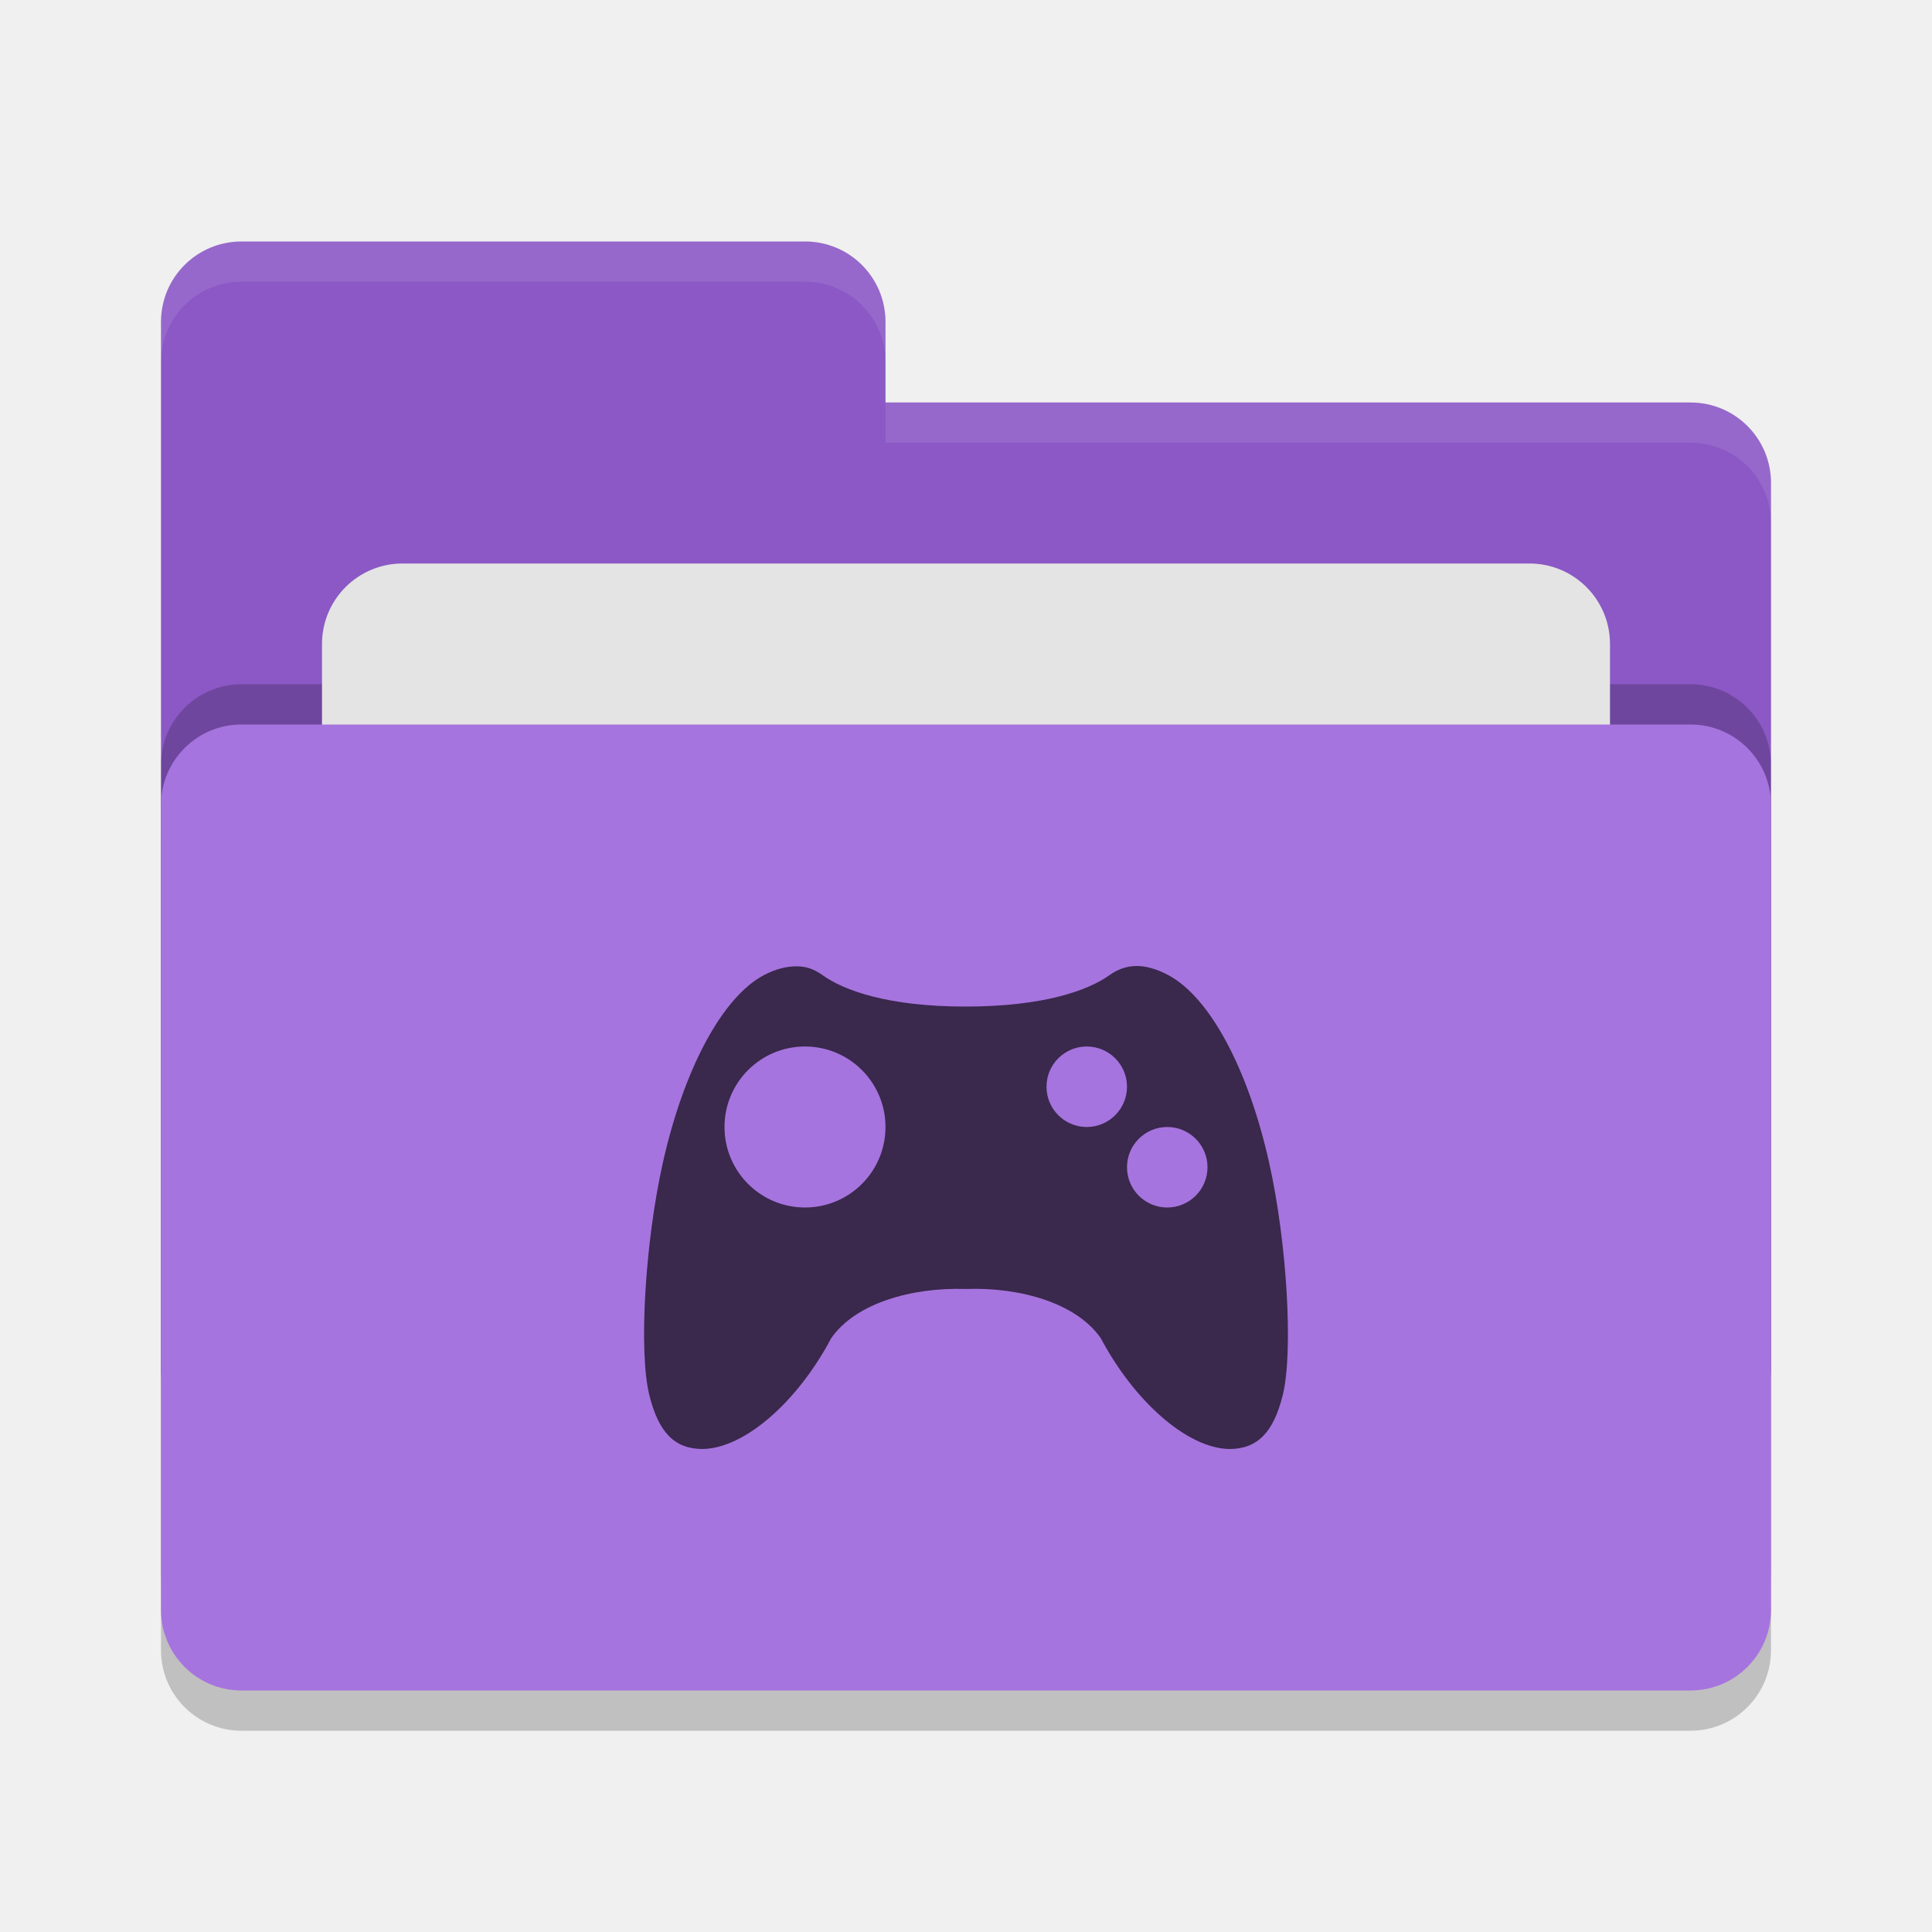
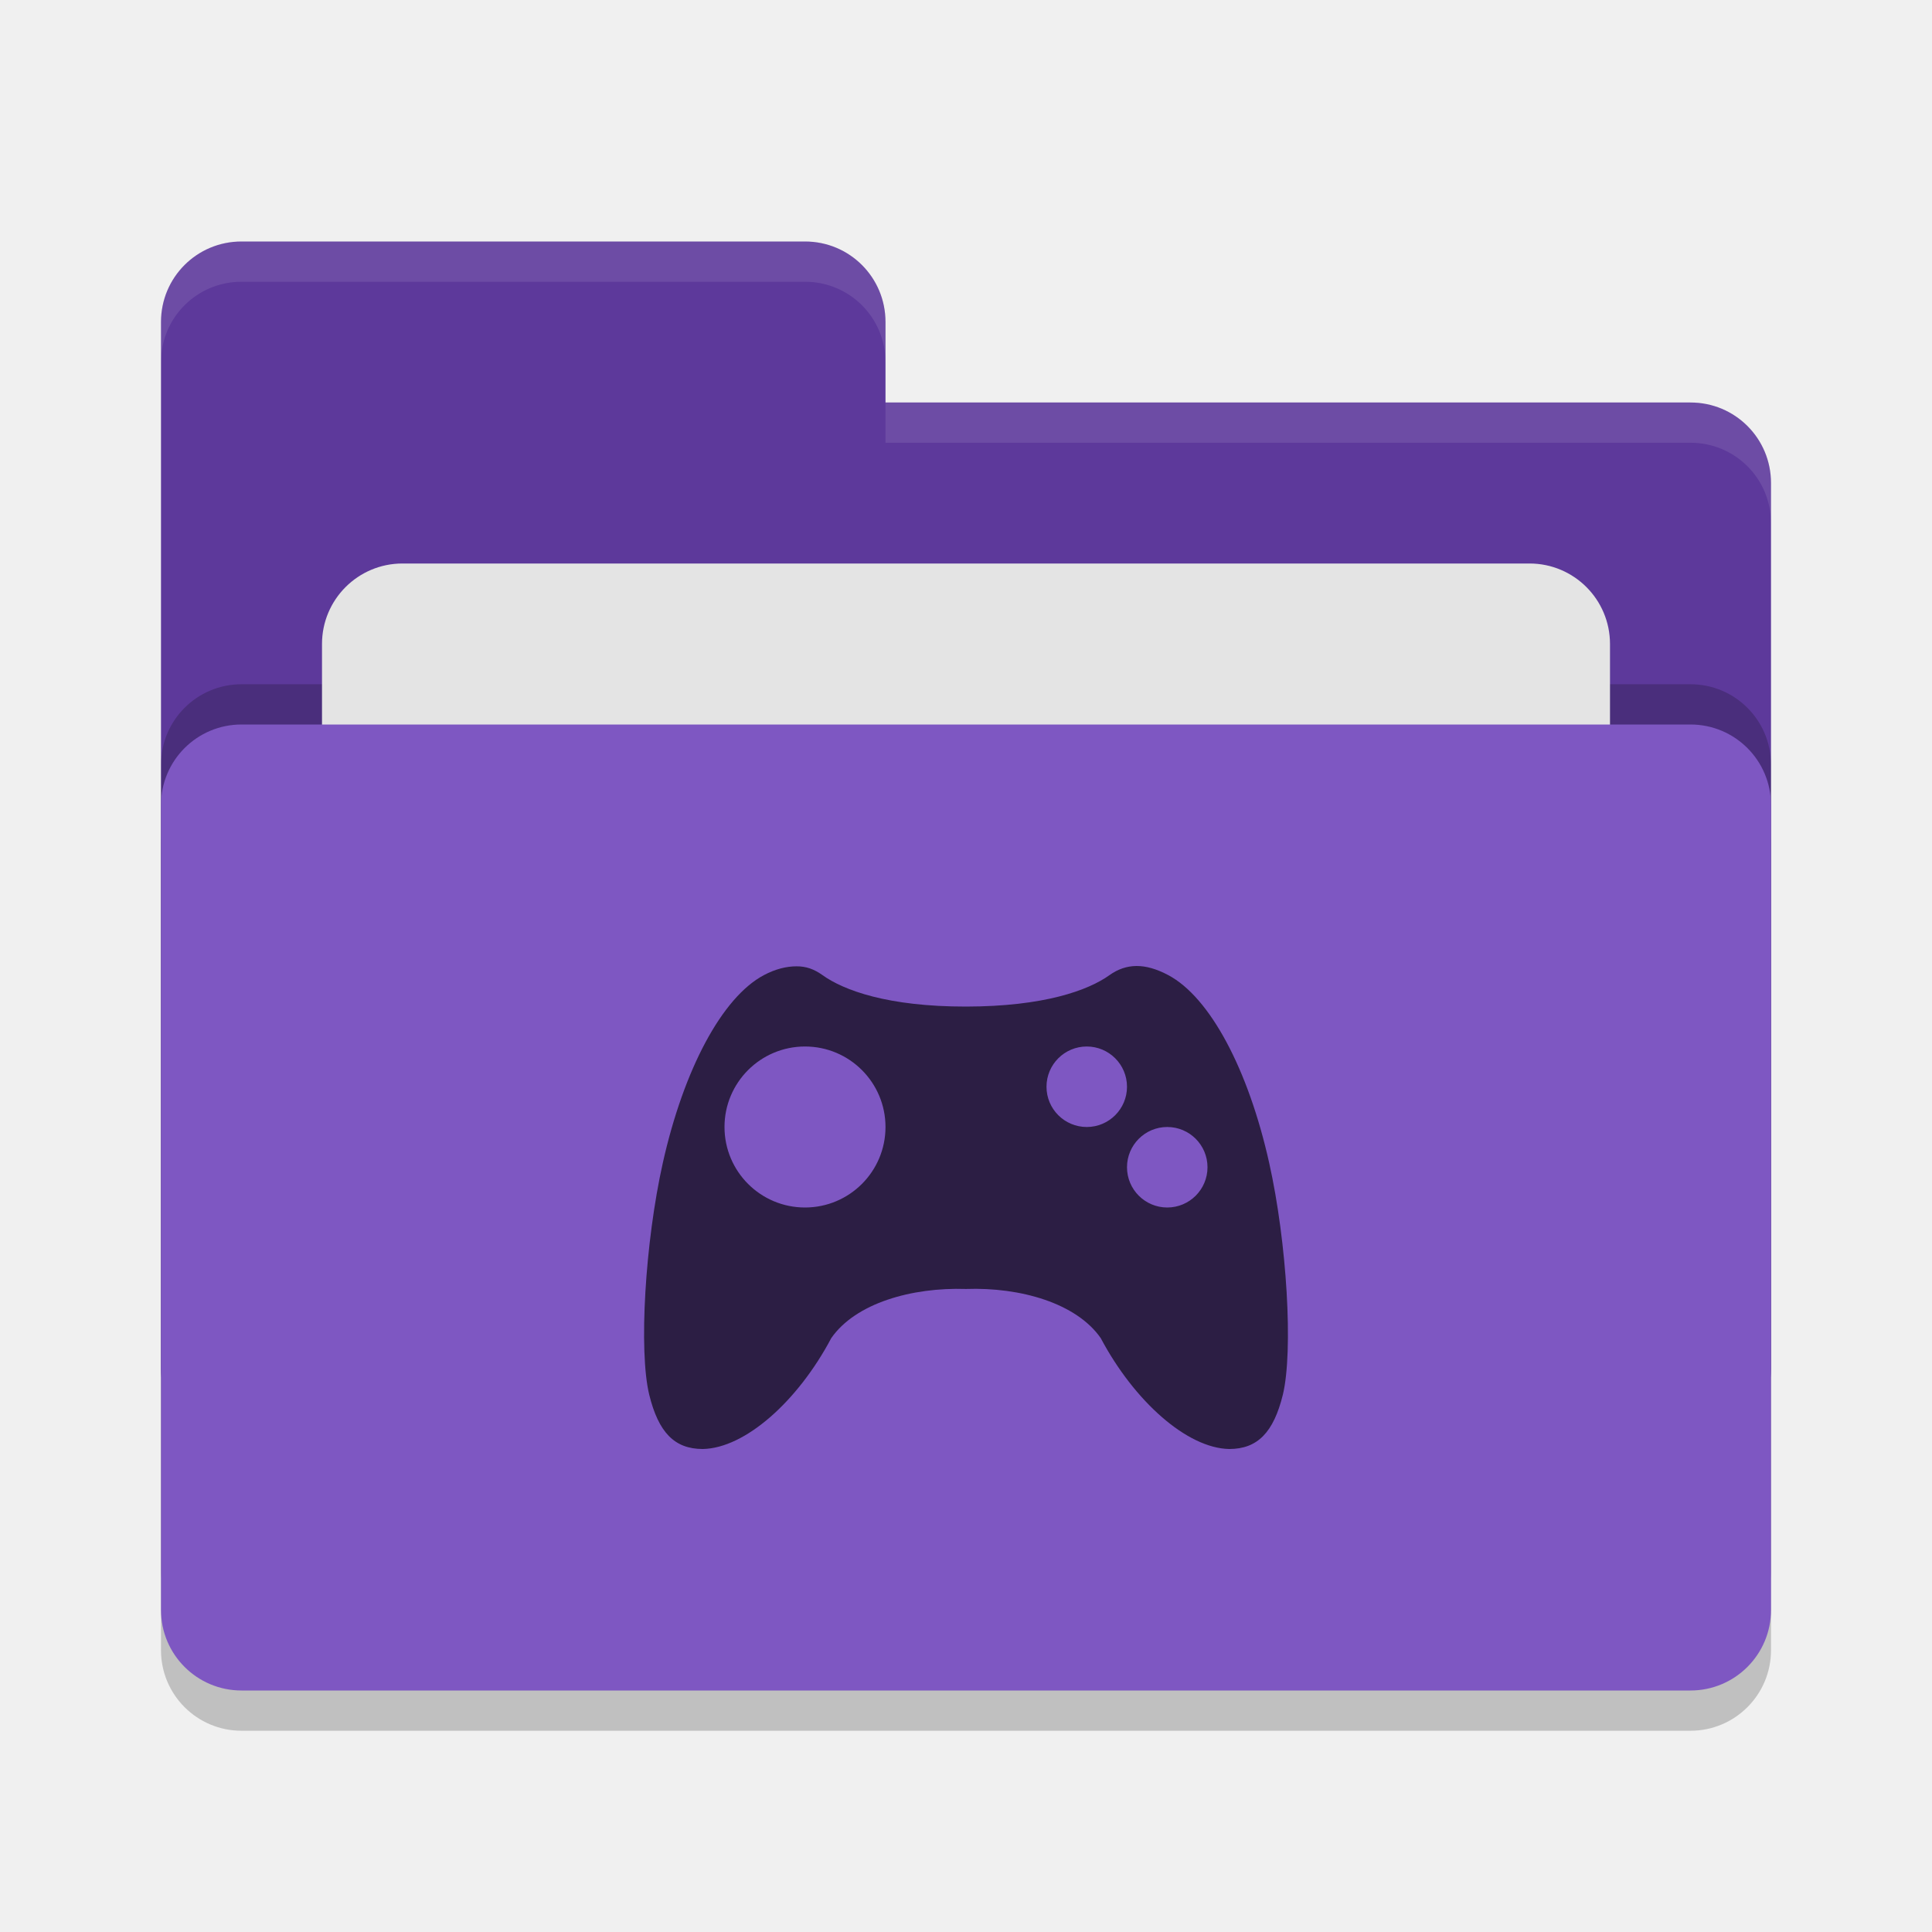
<svg xmlns="http://www.w3.org/2000/svg" width="24" height="24" version="1">
  <rect style="opacity:0.2" width="20" height="12" x="2" y="9.5" rx="1" ry="1" />
-   <path style="fill:#8b58c5" d="M 2,17 C 2,17.554 2.446,18 3,18 H 21 C 21.554,18 22,17.554 22,17 V 6 C 22,5.446 21.554,5 21,5 H 11 V 4 C 11,3.446 10.554,3 10,3 H 3 C 2.446,3 2,3.446 2,4" />
+   <path style="fill:#5d399b" d="M 2,17 C 2,17.554 2.446,18 3,18 H 21 C 21.554,18 22,17.554 22,17 V 6 C 22,5.446 21.554,5 21,5 H 11 V 4 C 11,3.446 10.554,3 10,3 H 3 C 2.446,3 2,3.446 2,4" />
  <rect style="opacity:0.2" width="20" height="12" x="2" y="8.5" rx="1" ry="1" />
  <rect style="fill:#e4e4e4" width="16" height="8" x="4" y="7" rx="1" ry="1" />
-   <rect style="fill:#a674de" width="20" height="12" x="2" y="9" rx="1" ry="1" />
+   <rect style="fill:#7e57c2" width="20" height="12" x="2" y="9" rx="1" ry="1" />
  <path style="opacity:0.1;fill:#ffffff" d="M 3,3 C 2.446,3 2,3.446 2,4 V 4.5 C 2,3.946 2.446,3.5 3,3.5 H 10 C 10.554,3.5 11,3.946 11,4.5 V 4 C 11,3.446 10.554,3 10,3 Z M 11,5 V 5.5 H 21 C 21.554,5.5 22,5.946 22,6.5 V 6 C 22,5.446 21.554,5 21,5 Z" />
-   <path style="fill:#3a284d" d="M 14.117 12 C 13.997 12.001 13.887 12.039 13.783 12.113 C 13.52 12.302 12.969 12.503 12 12.504 C 11.03 12.505 10.48 12.302 10.217 12.113 C 10.113 12.039 10.014 12.003 9.893 12.004 C 9.771 12.004 9.633 12.037 9.49 12.113 C 8.971 12.387 8.494 13.283 8.234 14.445 C 8.013 15.433 7.933 16.783 8.065 17.326 C 8.18 17.793 8.378 18 8.73 18 C 9.254 17.991 9.91 17.409 10.326 16.623 C 10.628 16.188 11.326 15.99 12 16.012 C 12.674 15.988 13.372 16.188 13.674 16.623 C 14.091 17.408 14.747 17.991 15.27 18 C 15.622 18 15.821 17.793 15.936 17.326 C 16.067 16.783 15.987 15.433 15.766 14.445 C 15.507 13.283 15.03 12.387 14.512 12.113 C 14.369 12.037 14.238 11.999 14.117 12 z M 10 13 A 1 1 0 0 1 11 14 A 1 1 0 0 1 10 15 A 1 1 0 0 1 9 14 A 1 1 0 0 1 10 13 z M 13.5 13 A 0.5 0.5 0 0 1 14 13.5 A 0.5 0.5 0 0 1 13.5 14 A 0.5 0.5 0 0 1 13 13.5 A 0.5 0.5 0 0 1 13.5 13 z M 14.5 14 A 0.5 0.5 0 0 1 15 14.5 A 0.5 0.5 0 0 1 14.5 15 A 0.5 0.5 0 0 1 14 14.5 A 0.5 0.5 0 0 1 14.5 14 z" />
+   <path style="fill:#2c1e44" d="M 14.117 12 C 13.997 12.001 13.887 12.039 13.783 12.113 C 13.52 12.302 12.969 12.503 12 12.504 C 11.03 12.505 10.48 12.302 10.217 12.113 C 10.113 12.039 10.014 12.003 9.893 12.004 C 9.771 12.004 9.633 12.037 9.49 12.113 C 8.971 12.387 8.494 13.283 8.234 14.445 C 8.013 15.433 7.933 16.783 8.065 17.326 C 8.18 17.793 8.378 18 8.73 18 C 9.254 17.991 9.91 17.409 10.326 16.623 C 10.628 16.188 11.326 15.99 12 16.012 C 12.674 15.988 13.372 16.188 13.674 16.623 C 14.091 17.408 14.747 17.991 15.27 18 C 15.622 18 15.821 17.793 15.936 17.326 C 16.067 16.783 15.987 15.433 15.766 14.445 C 15.507 13.283 15.03 12.387 14.512 12.113 C 14.369 12.037 14.238 11.999 14.117 12 z M 10 13 A 1 1 0 0 1 11 14 A 1 1 0 0 1 10 15 A 1 1 0 0 1 9 14 A 1 1 0 0 1 10 13 z M 13.5 13 A 0.5 0.5 0 0 1 14 13.5 A 0.5 0.5 0 0 1 13.5 14 A 0.5 0.5 0 0 1 13 13.5 A 0.5 0.5 0 0 1 13.5 13 z M 14.5 14 A 0.5 0.5 0 0 1 15 14.5 A 0.5 0.5 0 0 1 14.5 15 A 0.5 0.5 0 0 1 14 14.5 A 0.5 0.5 0 0 1 14.5 14 z" />
</svg>
